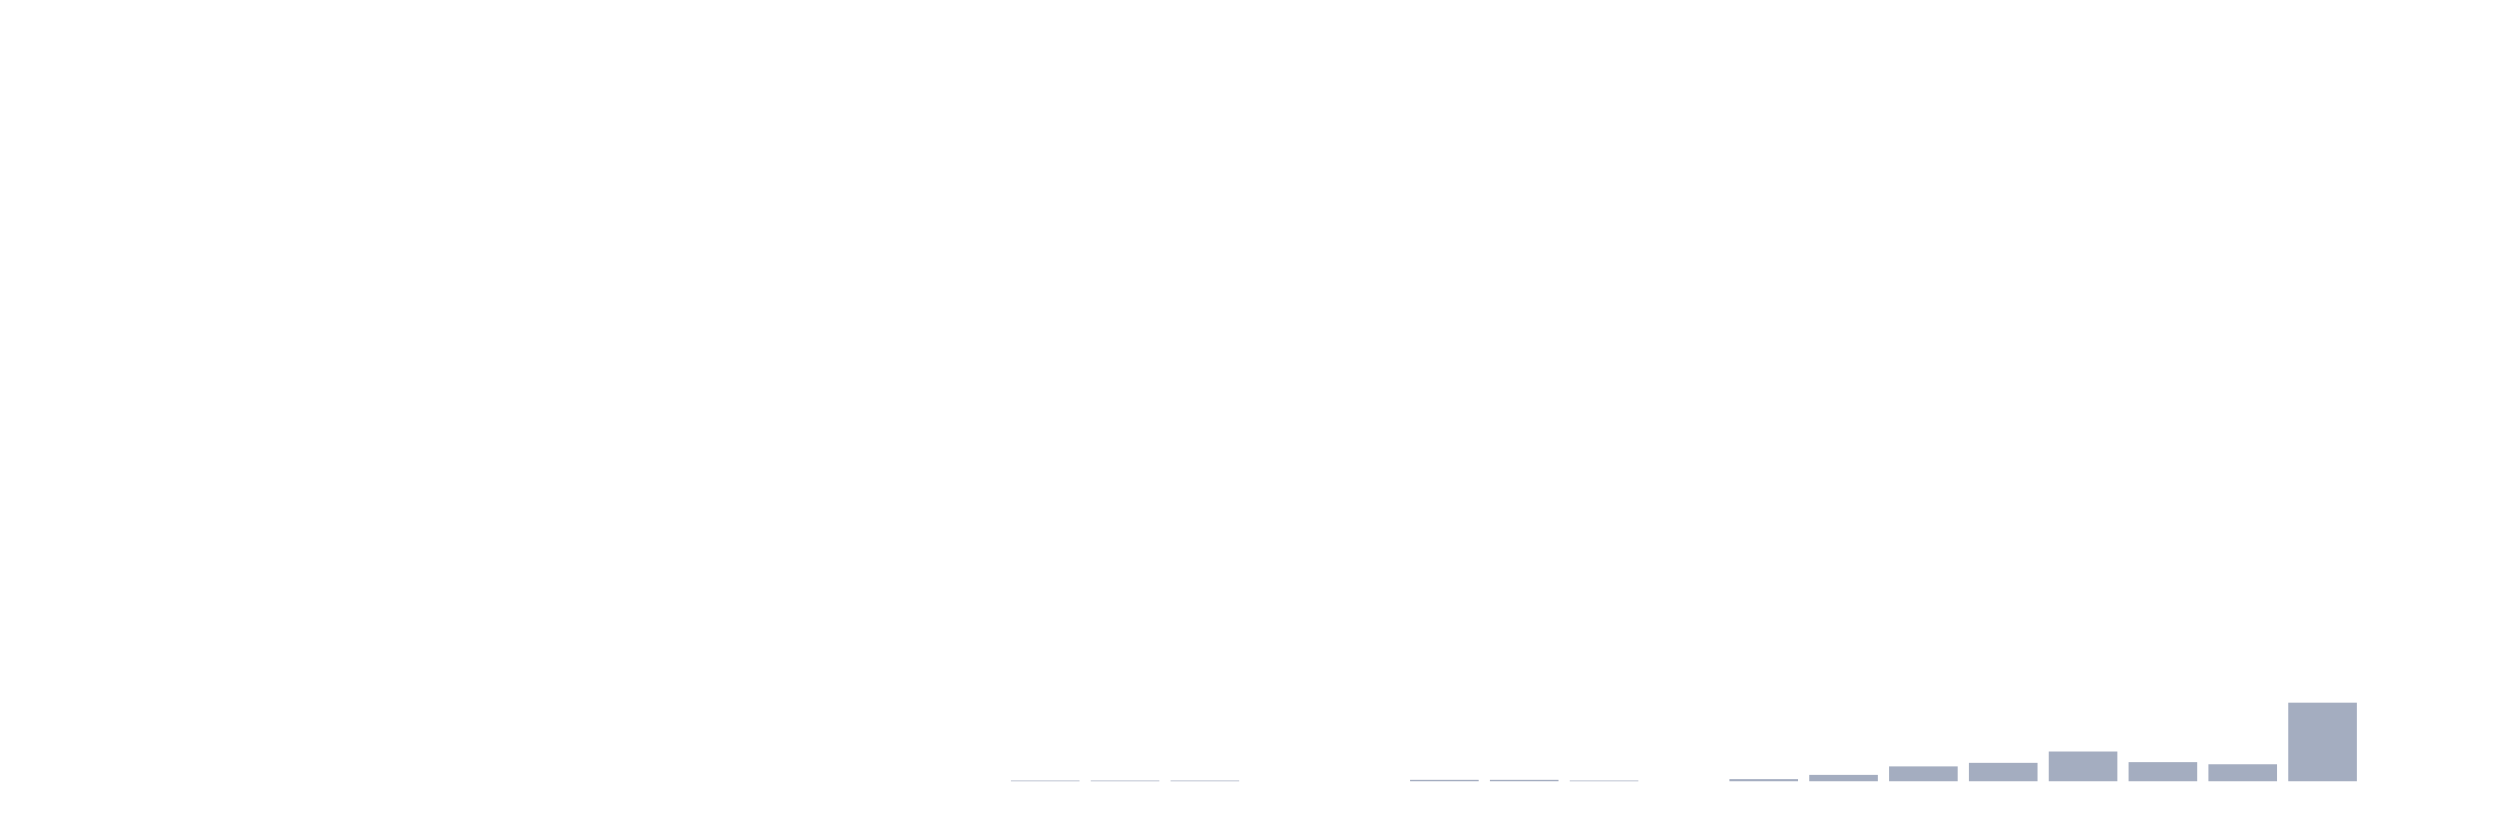
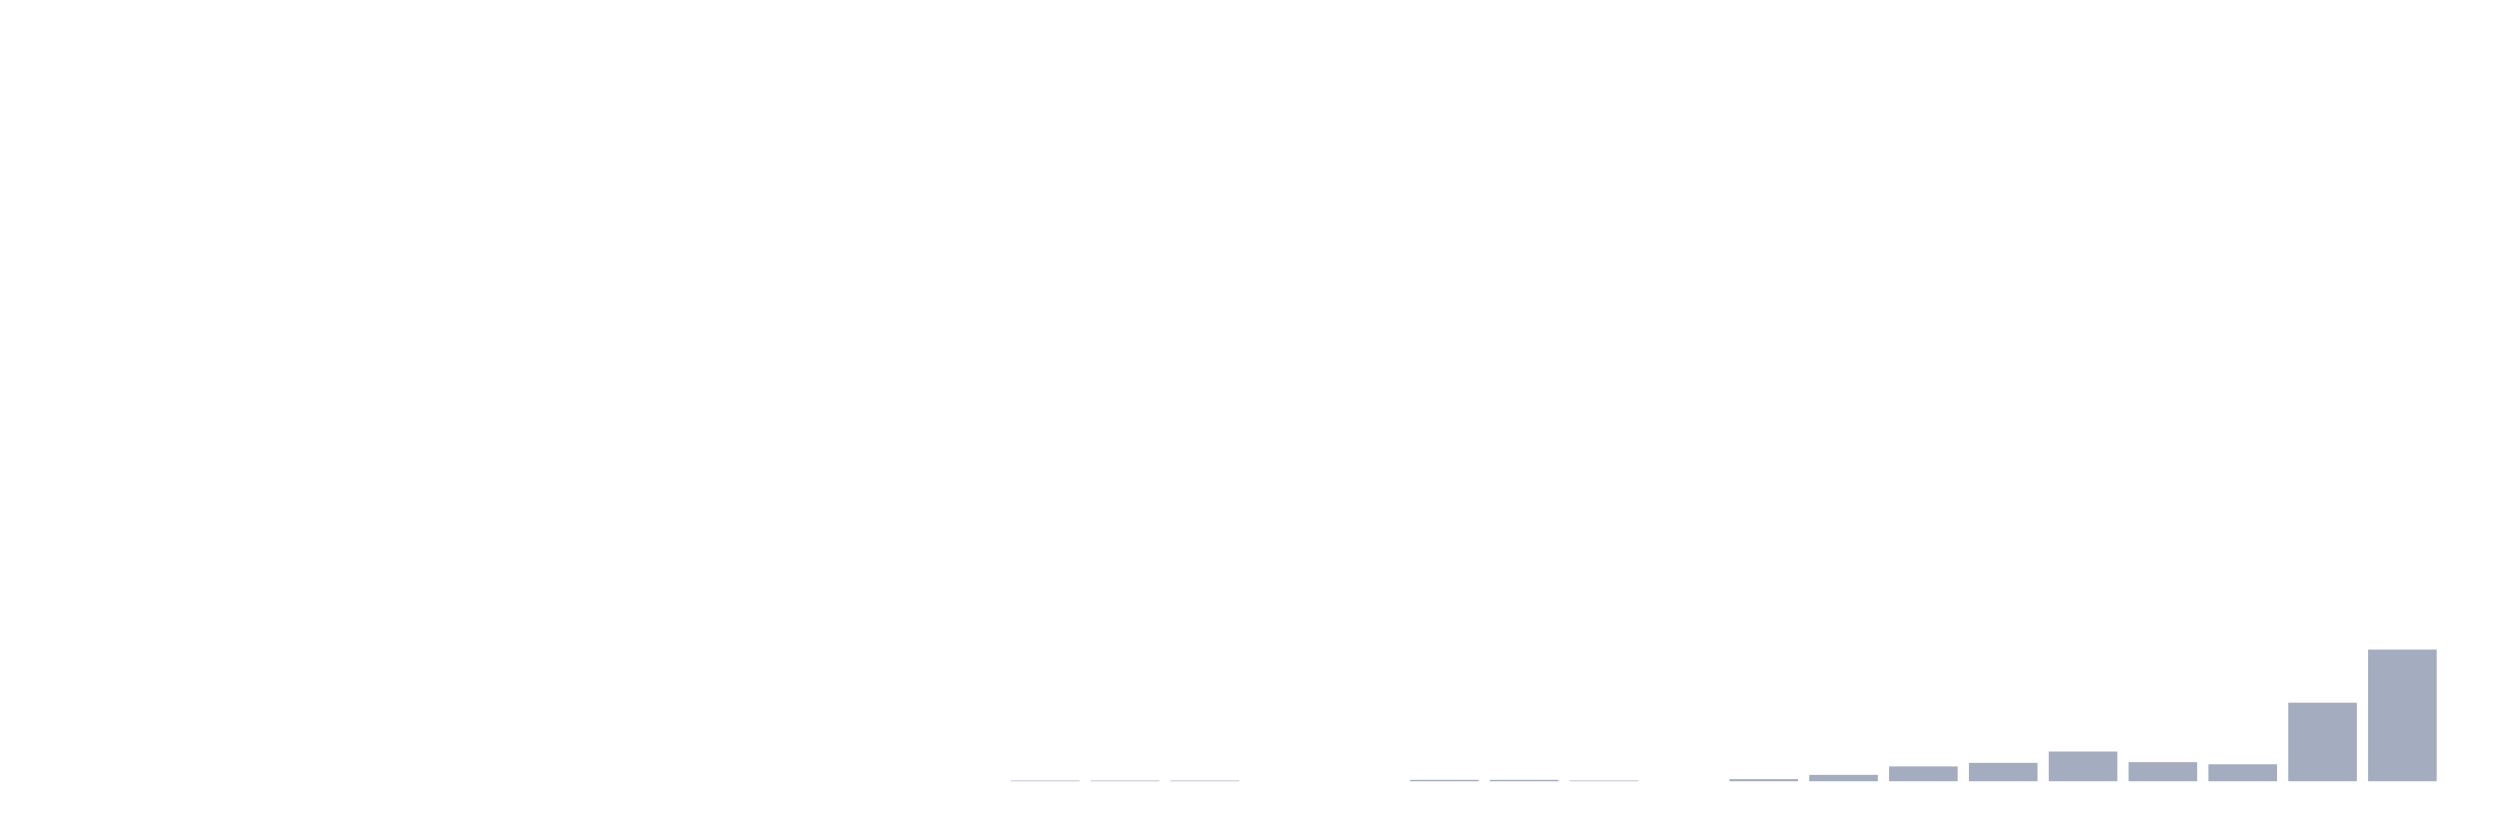
<svg xmlns="http://www.w3.org/2000/svg" viewBox="0 0 480 160">
  <g transform="translate(10,10)">
    <rect class="bar" x="0.153" width="13.175" y="140" height="0" fill="rgb(164,173,192)" />
    <rect class="bar" x="15.482" width="13.175" y="140" height="0" fill="rgb(164,173,192)" />
    <rect class="bar" x="30.81" width="13.175" y="140" height="0" fill="rgb(164,173,192)" />
    <rect class="bar" x="46.138" width="13.175" y="140" height="0" fill="rgb(164,173,192)" />
    <rect class="bar" x="61.466" width="13.175" y="140" height="0" fill="rgb(164,173,192)" />
    <rect class="bar" x="76.794" width="13.175" y="140" height="0" fill="rgb(164,173,192)" />
    <rect class="bar" x="92.123" width="13.175" y="140" height="0" fill="rgb(164,173,192)" />
    <rect class="bar" x="107.451" width="13.175" y="140" height="0" fill="rgb(164,173,192)" />
    <rect class="bar" x="122.779" width="13.175" y="140" height="0" fill="rgb(164,173,192)" />
    <rect class="bar" x="138.107" width="13.175" y="140" height="0" fill="rgb(164,173,192)" />
    <rect class="bar" x="153.436" width="13.175" y="140" height="0" fill="rgb(164,173,192)" />
    <rect class="bar" x="168.764" width="13.175" y="140" height="0" fill="rgb(164,173,192)" />
    <rect class="bar" x="184.092" width="13.175" y="139.864" height="0.136" fill="rgb(164,173,192)" />
    <rect class="bar" x="199.42" width="13.175" y="139.864" height="0.136" fill="rgb(164,173,192)" />
    <rect class="bar" x="214.748" width="13.175" y="139.864" height="0.136" fill="rgb(164,173,192)" />
    <rect class="bar" x="230.077" width="13.175" y="140" height="0" fill="rgb(164,173,192)" />
    <rect class="bar" x="245.405" width="13.175" y="140" height="0" fill="rgb(164,173,192)" />
    <rect class="bar" x="260.733" width="13.175" y="139.728" height="0.272" fill="rgb(164,173,192)" />
    <rect class="bar" x="276.061" width="13.175" y="139.728" height="0.272" fill="rgb(164,173,192)" />
    <rect class="bar" x="291.39" width="13.175" y="139.864" height="0.136" fill="rgb(164,173,192)" />
    <rect class="bar" x="306.718" width="13.175" y="140" height="0" fill="rgb(164,173,192)" />
    <rect class="bar" x="322.046" width="13.175" y="139.592" height="0.408" fill="rgb(164,173,192)" />
    <rect class="bar" x="337.374" width="13.175" y="138.777" height="1.223" fill="rgb(164,173,192)" />
    <rect class="bar" x="352.702" width="13.175" y="137.146" height="2.854" fill="rgb(164,173,192)" />
    <rect class="bar" x="368.031" width="13.175" y="136.466" height="3.534" fill="rgb(164,173,192)" />
    <rect class="bar" x="383.359" width="13.175" y="134.291" height="5.709" fill="rgb(164,173,192)" />
    <rect class="bar" x="398.687" width="13.175" y="136.33" height="3.67" fill="rgb(164,173,192)" />
    <rect class="bar" x="414.015" width="13.175" y="136.738" height="3.262" fill="rgb(164,173,192)" />
    <rect class="bar" x="429.344" width="13.175" y="124.913" height="15.087" fill="rgb(164,173,192)" />
-     <rect class="bar" x="444.672" width="13.175" y="140" height="0" fill="rgb(164,173,192)" />
+     <rect class="bar" x="444.672" width="13.175" y="114.718" height="25.282" fill="rgb(164,173,192)" />
  </g>
</svg>
